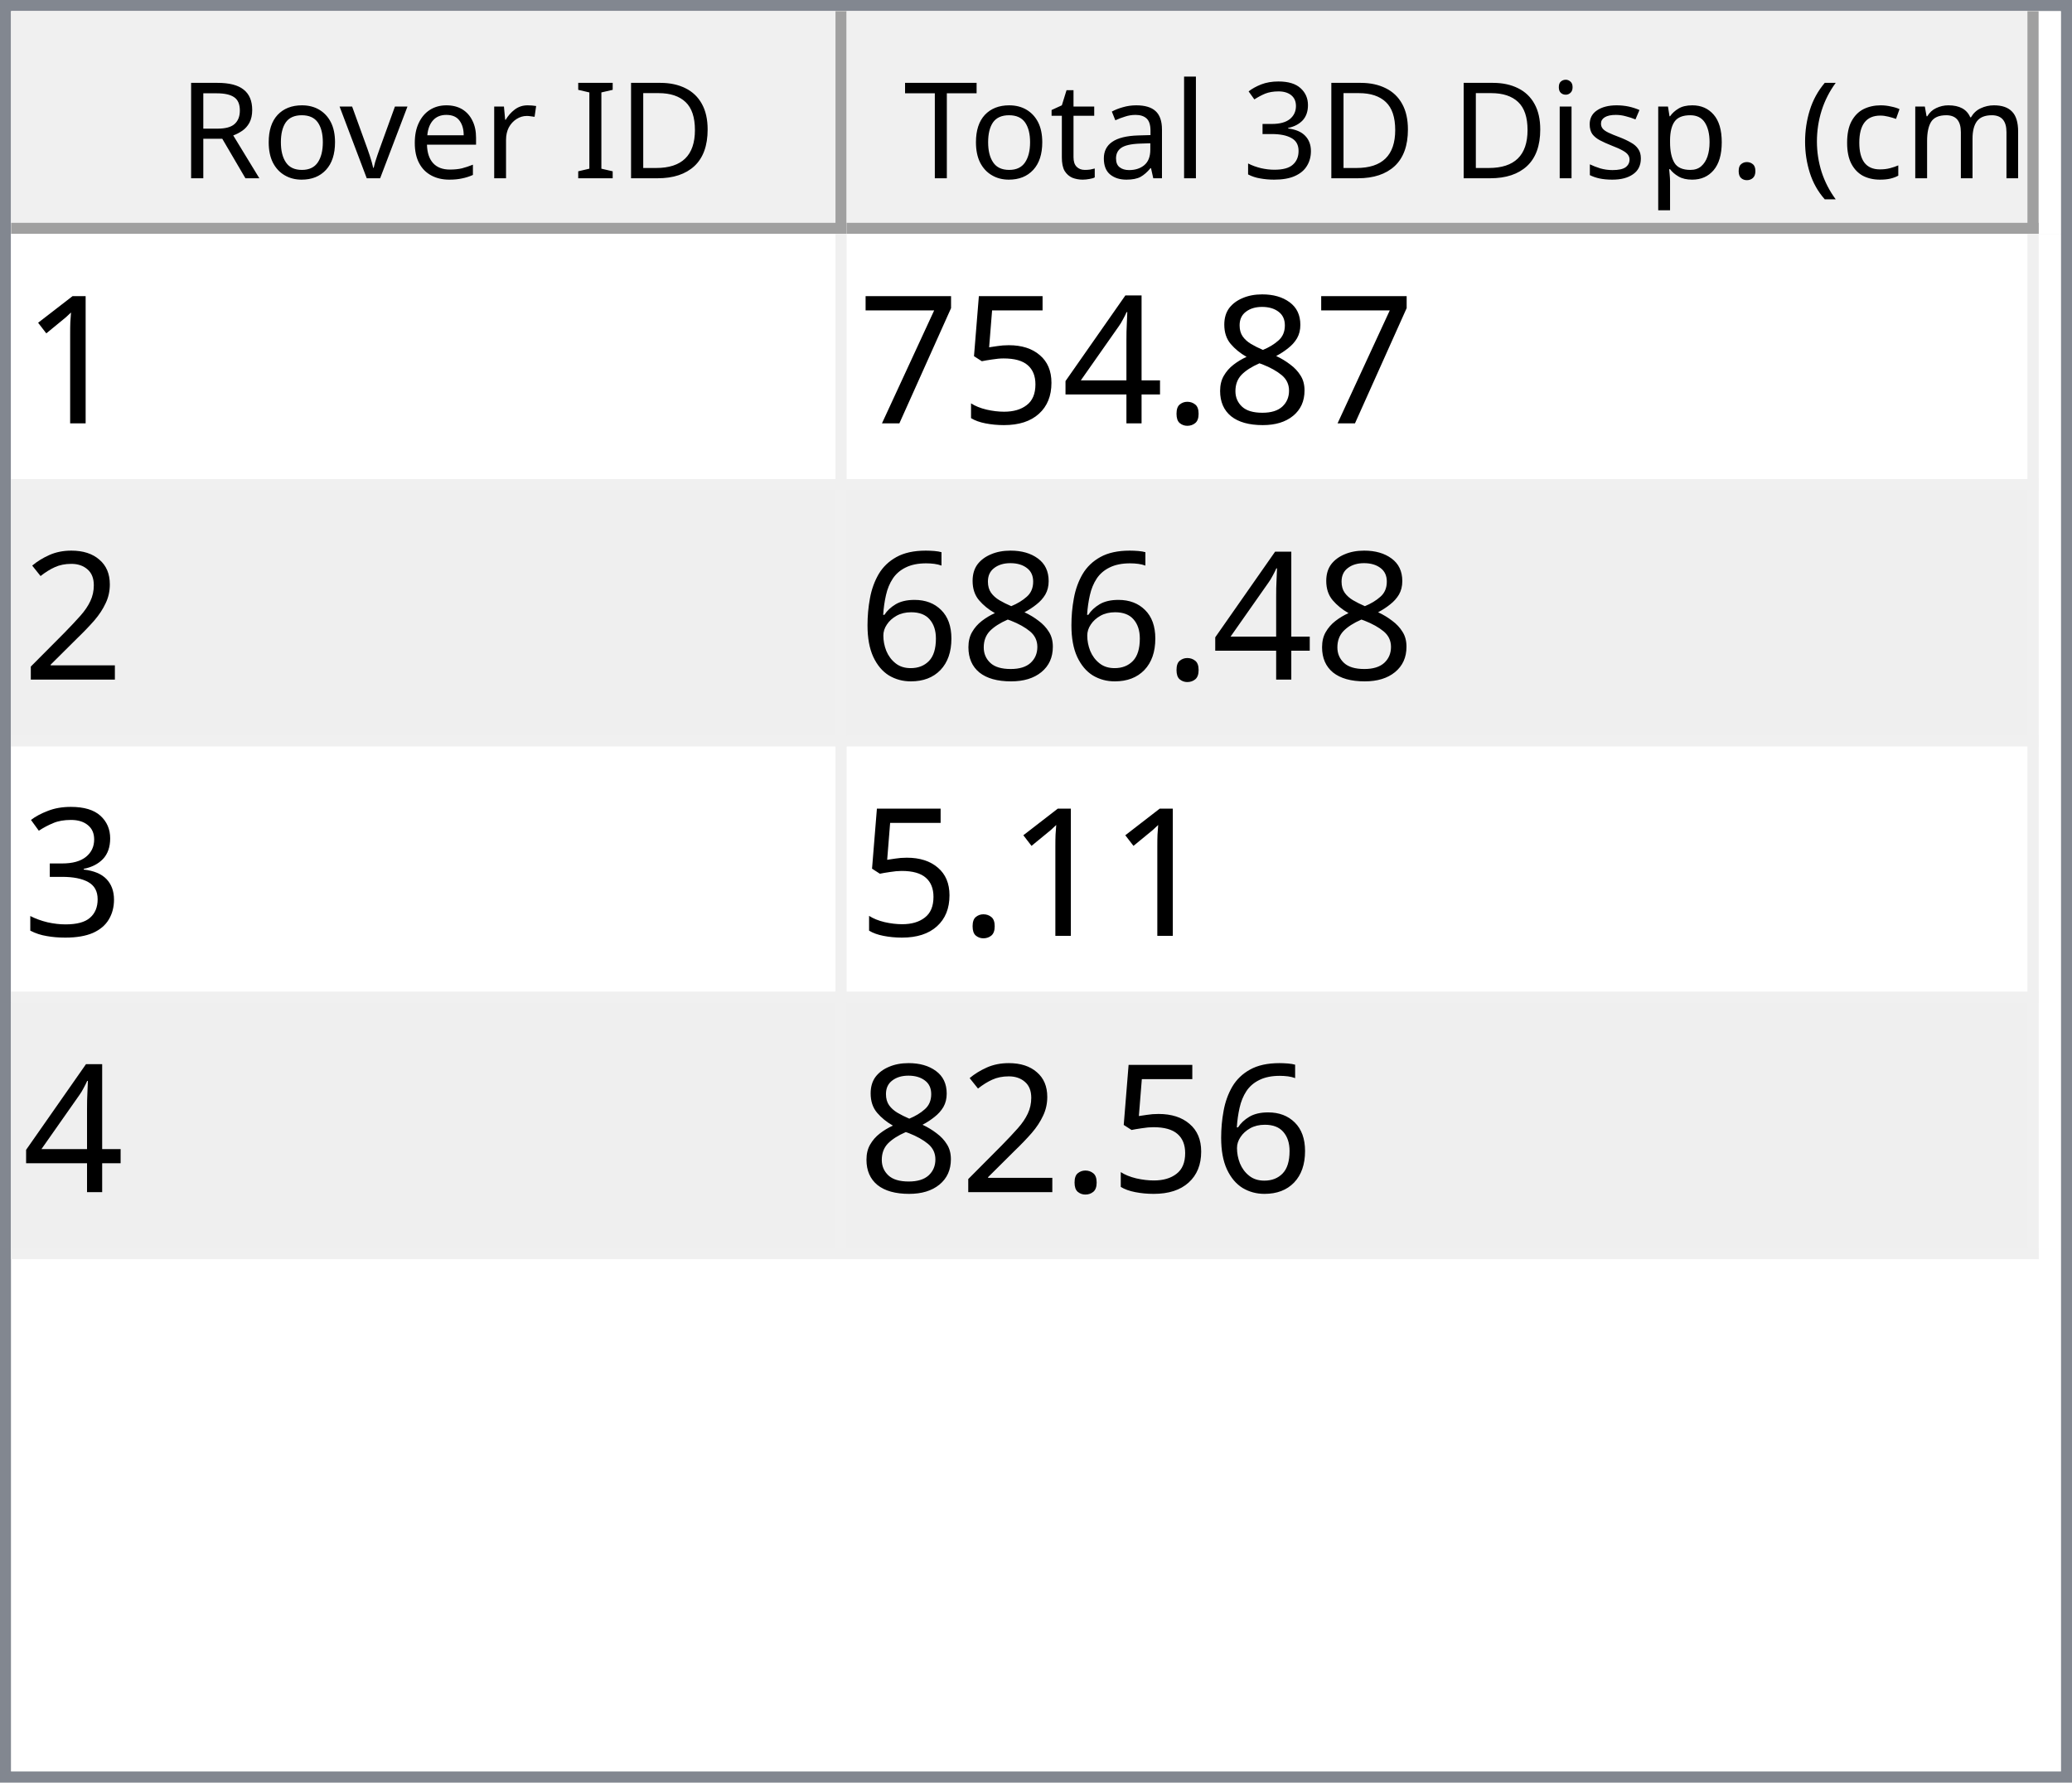
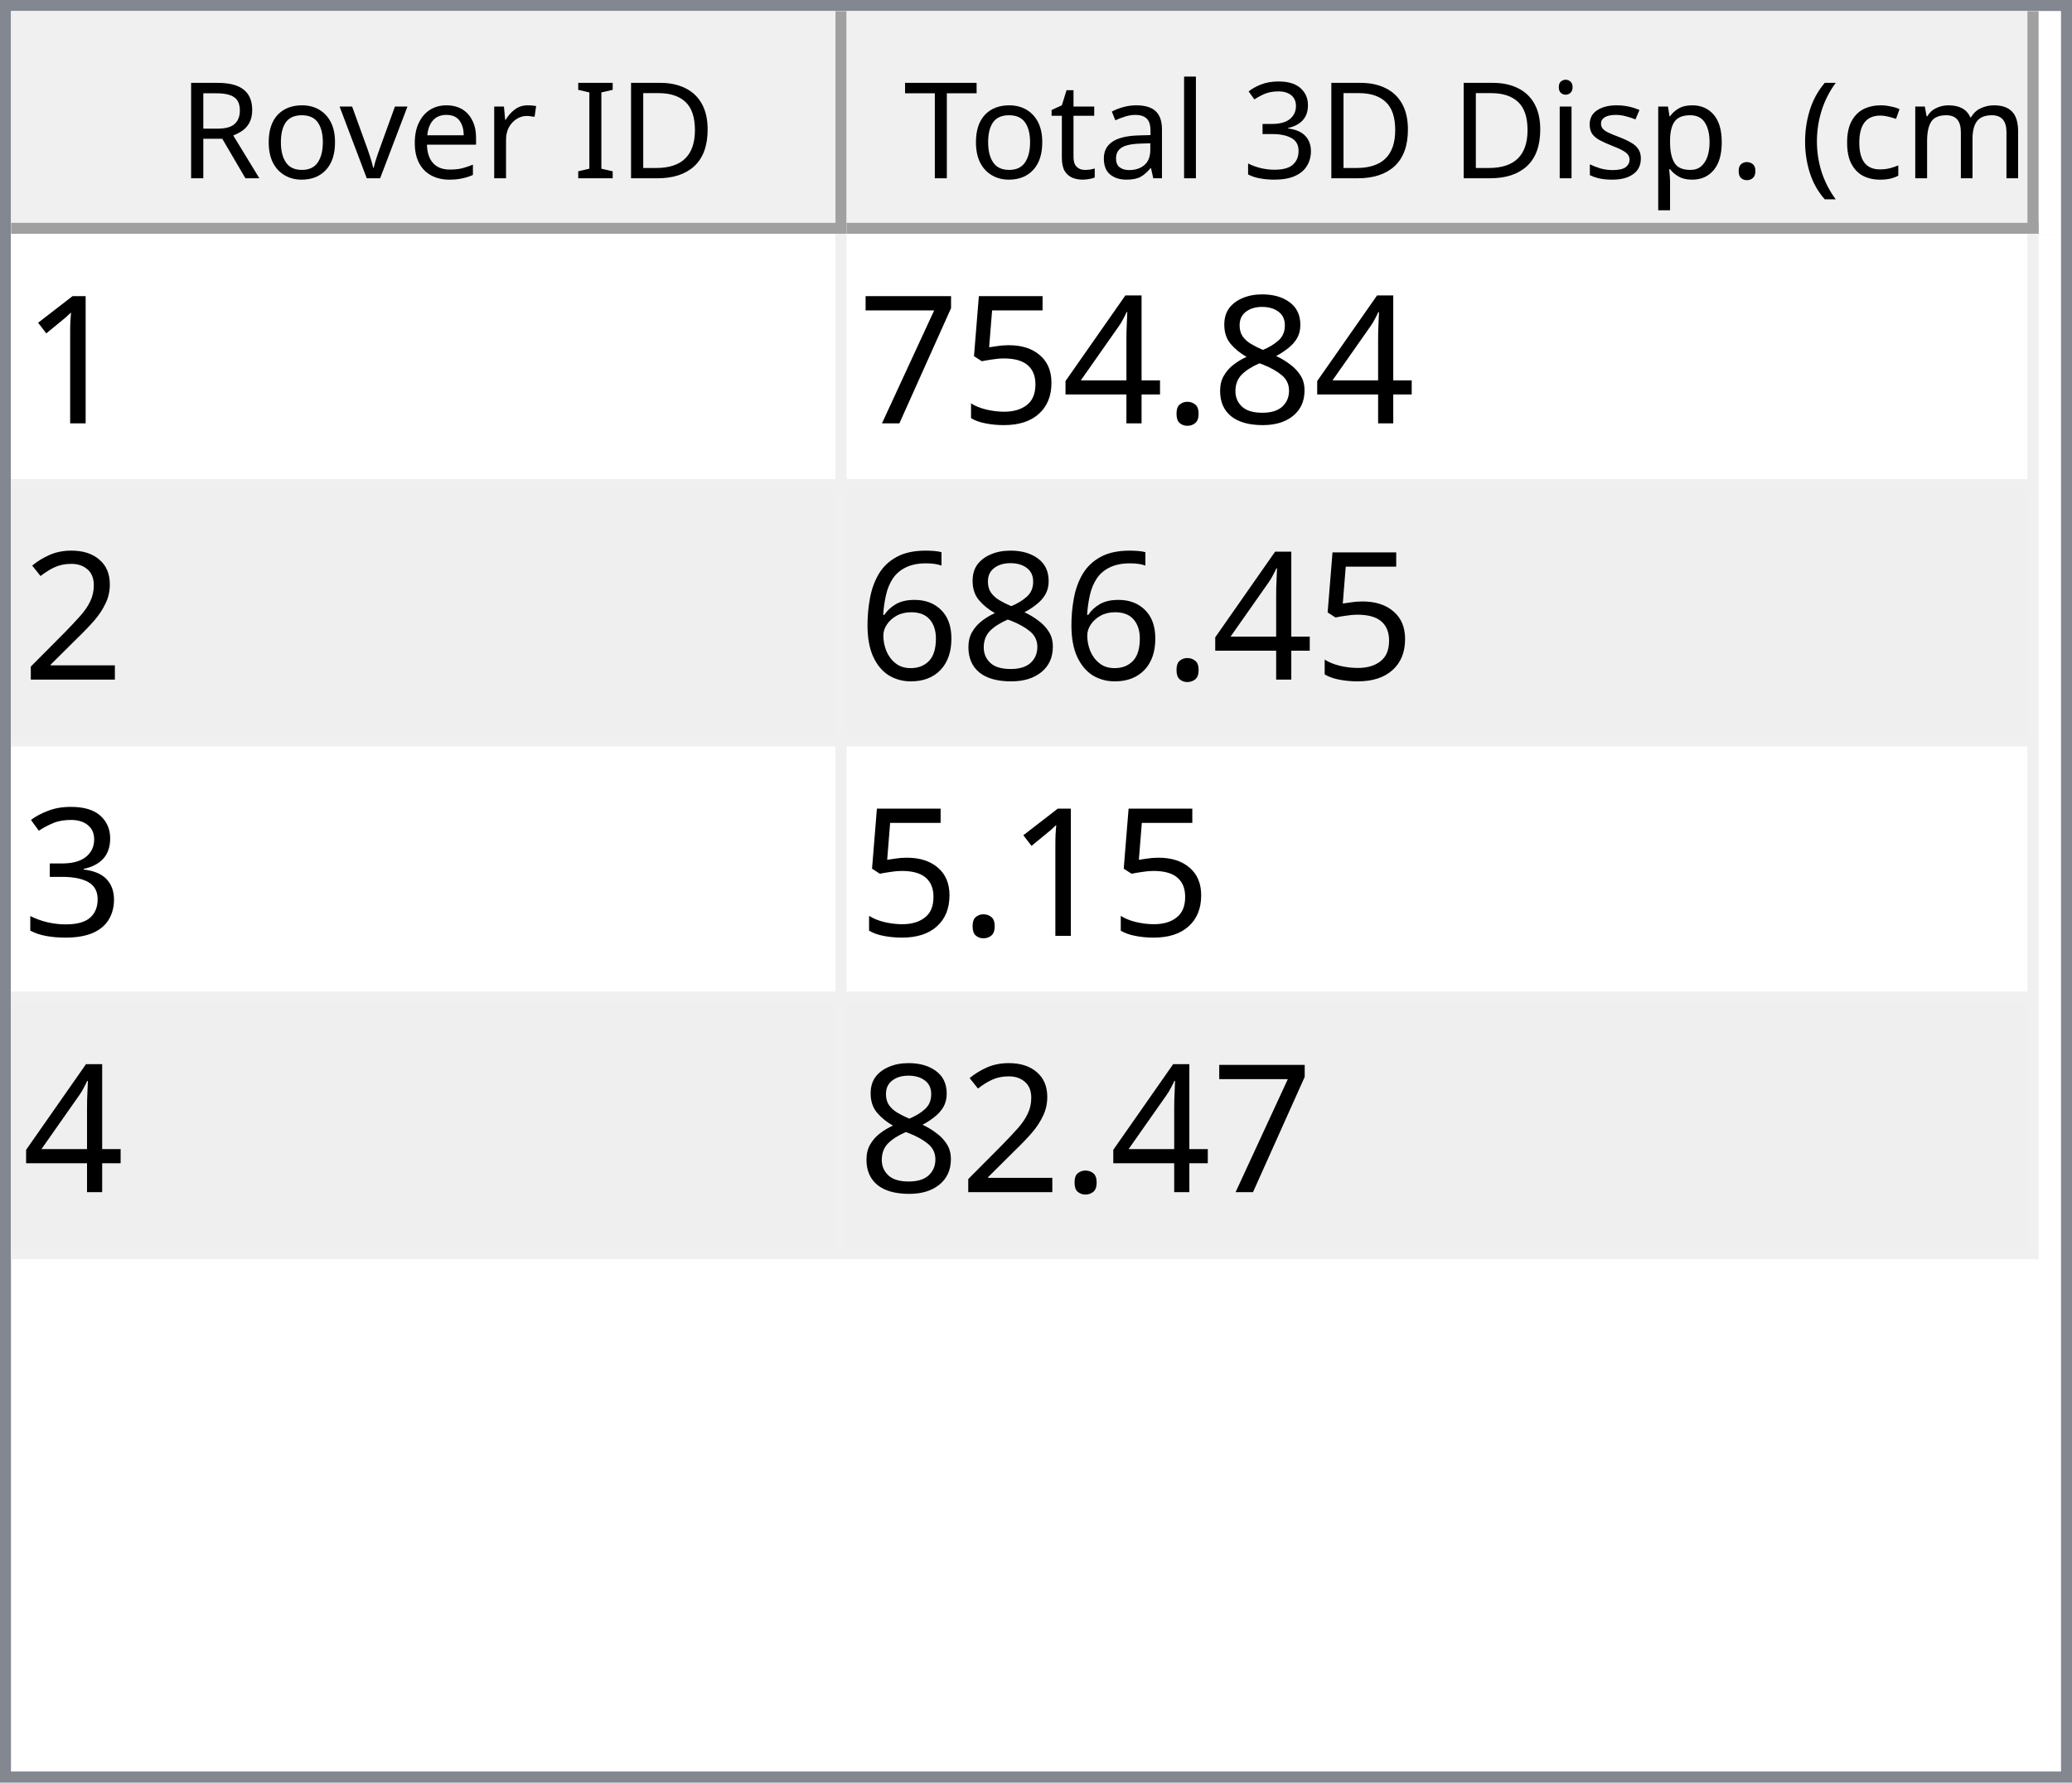
<svg xmlns="http://www.w3.org/2000/svg" style="fill-opacity:1; color-rendering:auto; color-interpolation:auto; text-rendering:auto; stroke:black; stroke-linecap:square; stroke-miterlimit:10; shape-rendering:auto; stroke-opacity:1; fill:black; stroke-dasharray:none; font-weight:normal; stroke-width:1; font-family:'Dialog'; font-style:normal; stroke-linejoin:miter; font-size:12px; stroke-dashoffset:0; image-rendering:auto;" width="186" height="160">
  <defs id="genericDefs" />
  <g>
    <defs id="defs1">
      <clipPath clipPathUnits="userSpaceOnUse" id="clipPath1">
        <path d="M0 0 L186 0 L186 160 L0 160 L0 0 Z" />
      </clipPath>
      <clipPath clipPathUnits="userSpaceOnUse" id="clipPath2">
        <path d="M0 0 L0 160 L186 160 L186 0 Z" />
      </clipPath>
      <clipPath clipPathUnits="userSpaceOnUse" id="clipPath3">
        <path d="M0 0 L0 20 L184 20 L184 0 Z" />
      </clipPath>
      <clipPath clipPathUnits="userSpaceOnUse" id="clipPath4">
        <path d="M0 0 L0 20 L75 20 L75 0 Z" />
      </clipPath>
      <clipPath clipPathUnits="userSpaceOnUse" id="clipPath5">
        <path d="M1 1 L1 19 L74 19 L74 1 Z" />
      </clipPath>
      <clipPath clipPathUnits="userSpaceOnUse" id="clipPath6">
        <path d="M0 0 L0 18 L73 18 L73 0 Z" />
      </clipPath>
      <clipPath clipPathUnits="userSpaceOnUse" id="clipPath7">
        <path d="M-0.5 -0.5 L-0.5 19.5 L74.5 19.5 L74.5 -0.5 Z" />
      </clipPath>
      <clipPath clipPathUnits="userSpaceOnUse" id="clipPath8">
        <path d="M0 0 L0 20 L107 20 L107 0 Z" />
      </clipPath>
      <clipPath clipPathUnits="userSpaceOnUse" id="clipPath9">
        <path d="M1 1 L1 19 L106 19 L106 1 Z" />
      </clipPath>
      <clipPath clipPathUnits="userSpaceOnUse" id="clipPath10">
        <path d="M0 0 L0 18 L105 18 L105 0 Z" />
      </clipPath>
      <clipPath clipPathUnits="userSpaceOnUse" id="clipPath11">
        <path d="M-0.5 -0.5 L-0.5 19.5 L106.5 19.5 L106.5 -0.5 Z" />
      </clipPath>
      <clipPath clipPathUnits="userSpaceOnUse" id="clipPath12">
        <path d="M0 0 L0 138 L184 138 L184 0 Z" />
      </clipPath>
      <clipPath clipPathUnits="userSpaceOnUse" id="clipPath13">
        <path d="M0 0 L0 92 L182 92 L182 0 Z" />
      </clipPath>
      <clipPath clipPathUnits="userSpaceOnUse" id="clipPath14">
        <path d="M-0.5 -0.5 L-0.5 91.5 L181.5 91.5 L181.5 -0.5 Z" />
      </clipPath>
      <clipPath clipPathUnits="userSpaceOnUse" id="clipPath15">
        <path d="M0 0 L0 22 L74 22 L74 0 Z" />
      </clipPath>
      <clipPath clipPathUnits="userSpaceOnUse" id="clipPath16">
        <path d="M0 0 L0 22 L106 22 L106 0 Z" />
      </clipPath>
      <font horiz-adv-x="64.551" id="font1">
        <font-face ascent="107.91" descent="25.098" units-per-em="100" style="font-style:normal; font-family:Segoe UI; font-weight:normal;" />
        <missing-glyph horiz-adv-x="64.551" d="M8.109 0 L8.109 68.266 L56.453 68.266 L56.453 0 L8.109 0 ZM15.328 7.234 L49.219 7.234 L49.219 61.031 L15.328 61.031 L15.328 7.234 Z" />
        <glyph unicode="D" horiz-adv-x="70.117" d="M9.188 0 L9.188 70.016 L28.516 70.016 Q65.531 70.016 65.531 35.891 Q65.531 19.672 55.25 9.836 Q44.969 0 27.734 0 L9.188 0 ZM17.391 62.594 L17.391 7.422 L27.828 7.422 Q41.609 7.422 49.273 14.797 Q56.938 22.172 56.938 35.688 Q56.938 62.594 28.328 62.594 L17.391 62.594 Z" />
        <glyph unicode="I" horiz-adv-x="26.611" d="M17.391 0 L9.188 0 L9.188 70.016 L17.391 70.016 L17.391 0 Z" />
        <glyph unicode=" " horiz-adv-x="27.393" d="" />
        <glyph unicode="r" horiz-adv-x="34.766" d="M34.188 41.891 Q32.078 43.5 28.125 43.5 Q23 43.5 19.555 38.672 Q16.109 33.844 16.109 25.484 L16.109 0 L8.109 0 L8.109 50 L16.109 50 L16.109 39.703 L16.312 39.703 Q18.016 44.969 21.531 47.922 Q25.047 50.875 29.391 50.875 Q32.516 50.875 34.188 50.203 L34.188 41.891 Z" />
        <glyph unicode="e" horiz-adv-x="52.295" d="M48.297 23 L12.984 23 Q13.188 14.656 17.484 10.109 Q21.781 5.562 29.297 5.562 Q37.75 5.562 44.828 11.141 L44.828 3.609 Q38.234 -1.172 27.391 -1.172 Q16.797 -1.172 10.742 5.641 Q4.688 12.453 4.688 24.812 Q4.688 36.469 11.305 43.82 Q17.922 51.172 27.734 51.172 Q37.547 51.172 42.922 44.828 Q48.297 38.484 48.297 27.203 L48.297 23 ZM40.094 29.781 Q40.047 36.719 36.75 40.578 Q33.453 44.438 27.594 44.438 Q21.922 44.438 17.969 40.383 Q14.016 36.328 13.094 29.781 L40.094 29.781 Z" />
        <glyph unicode="v" horiz-adv-x="47.9" d="M47.406 50 L27.484 0 L19.625 0 L0.688 50 L9.469 50 L22.172 13.672 Q23.578 9.672 23.922 6.688 L24.125 6.688 Q24.609 10.453 25.688 13.484 L38.969 50 L47.406 50 Z" />
        <glyph unicode="o" horiz-adv-x="58.594" d="M29 -1.172 Q17.922 -1.172 11.305 5.836 Q4.688 12.844 4.688 24.422 Q4.688 37.016 11.57 44.094 Q18.453 51.172 30.172 51.172 Q41.359 51.172 47.633 44.289 Q53.906 37.406 53.906 25.203 Q53.906 13.234 47.141 6.031 Q40.375 -1.172 29 -1.172 ZM29.594 44.438 Q21.875 44.438 17.383 39.188 Q12.891 33.938 12.891 24.703 Q12.891 15.828 17.43 10.695 Q21.969 5.562 29.594 5.562 Q37.359 5.562 41.531 10.594 Q45.703 15.625 45.703 24.906 Q45.703 34.281 41.531 39.359 Q37.359 44.438 29.594 44.438 Z" />
        <glyph unicode="R" horiz-adv-x="59.814" d="M59.375 0 L49.609 0 L37.891 19.625 Q36.281 22.359 34.766 24.289 Q33.25 26.219 31.664 27.438 Q30.078 28.656 28.25 29.219 Q26.422 29.781 24.125 29.781 L17.391 29.781 L17.391 0 L9.188 0 L9.188 70.016 L30.078 70.016 Q34.672 70.016 38.555 68.867 Q42.438 67.719 45.289 65.375 Q48.141 63.031 49.758 59.547 Q51.375 56.062 51.375 51.375 Q51.375 47.703 50.273 44.656 Q49.172 41.609 47.148 39.211 Q45.125 36.812 42.266 35.133 Q39.406 33.453 35.844 32.516 L35.844 32.328 Q37.594 31.547 38.891 30.547 Q40.188 29.547 41.359 28.18 Q42.531 26.812 43.68 25.078 Q44.828 23.344 46.234 21.047 L59.375 0 ZM17.391 62.594 L17.391 37.203 L28.516 37.203 Q31.594 37.203 34.203 38.133 Q36.812 39.062 38.719 40.797 Q40.625 42.531 41.703 45.047 Q42.781 47.562 42.781 50.688 Q42.781 56.297 39.141 59.445 Q35.5 62.594 28.609 62.594 L17.391 62.594 Z" />
        <glyph unicode=")" horiz-adv-x="30.176" d="M8.297 -15.922 L1.172 -15.922 Q16.406 2.344 16.406 26.812 Q16.406 51.469 1.078 70.016 L8.297 70.016 Q23.531 52.156 23.531 26.703 Q23.531 1.375 8.297 -15.922 Z" />
        <glyph unicode="m" horiz-adv-x="86.133" d="M79.109 0 L71.094 0 L71.094 28.719 Q71.094 37.016 68.531 40.727 Q65.969 44.438 59.906 44.438 Q54.781 44.438 51.195 39.75 Q47.609 35.062 47.609 28.516 L47.609 0 L39.594 0 L39.594 29.688 Q39.594 44.438 28.219 44.438 Q22.953 44.438 19.531 40.016 Q16.109 35.594 16.109 28.516 L16.109 0 L8.109 0 L8.109 50 L16.109 50 L16.109 42.094 L16.312 42.094 Q21.625 51.172 31.844 51.172 Q36.969 51.172 40.773 48.312 Q44.578 45.453 46 40.828 Q51.562 51.172 62.594 51.172 Q79.109 51.172 79.109 30.812 L79.109 0 Z" />
        <glyph unicode="c" horiz-adv-x="46.191" d="M42.188 2.297 Q36.422 -1.172 28.516 -1.172 Q17.828 -1.172 11.258 5.789 Q4.688 12.75 4.688 23.828 Q4.688 36.188 11.766 43.68 Q18.844 51.172 30.672 51.172 Q37.25 51.172 42.281 48.734 L42.281 40.531 Q36.719 44.438 30.375 44.438 Q22.703 44.438 17.797 38.945 Q12.891 33.453 12.891 24.516 Q12.891 15.719 17.508 10.641 Q22.125 5.562 29.891 5.562 Q36.422 5.562 42.188 9.906 L42.188 2.297 Z" />
        <glyph unicode="(" horiz-adv-x="30.176" d="M29.109 -15.922 L21.969 -15.922 Q6.844 1.375 6.844 26.703 Q6.844 52.156 21.969 70.016 L29.203 70.016 Q13.875 51.469 13.875 26.812 Q13.875 2.344 29.109 -15.922 Z" />
        <glyph unicode="." horiz-adv-x="21.68" d="M10.891 -1.078 Q8.641 -1.078 7.055 0.539 Q5.469 2.156 5.469 4.391 Q5.469 6.641 7.055 8.273 Q8.641 9.906 10.891 9.906 Q13.188 9.906 14.797 8.273 Q16.406 6.641 16.406 4.391 Q16.406 2.156 14.797 0.539 Q13.188 -1.078 10.891 -1.078 Z" />
        <glyph unicode="p" horiz-adv-x="58.789" d="M16.312 7.234 L16.109 7.234 L16.109 -23 L8.109 -23 L8.109 50 L16.109 50 L16.109 41.219 L16.312 41.219 Q22.219 51.172 33.594 51.172 Q43.266 51.172 48.688 44.461 Q54.109 37.75 54.109 26.469 Q54.109 13.922 48 6.375 Q41.891 -1.172 31.297 -1.172 Q21.578 -1.172 16.312 7.234 ZM16.109 27.391 L16.109 20.406 Q16.109 14.203 20.141 9.883 Q24.172 5.562 30.375 5.562 Q37.641 5.562 41.773 11.133 Q45.906 16.703 45.906 26.609 Q45.906 34.969 42.047 39.703 Q38.188 44.438 31.594 44.438 Q24.609 44.438 20.359 39.578 Q16.109 34.719 16.109 27.391 Z" />
        <glyph unicode="s" horiz-adv-x="42.432" d="M5.078 1.812 L5.078 10.406 Q11.625 5.562 19.484 5.562 Q30.031 5.562 30.031 12.594 Q30.031 14.594 29.125 15.992 Q28.219 17.391 26.68 18.461 Q25.141 19.531 23.07 20.383 Q21 21.234 18.609 22.172 Q15.281 23.484 12.766 24.828 Q10.25 26.172 8.57 27.859 Q6.891 29.547 6.031 31.695 Q5.172 33.844 5.172 36.719 Q5.172 40.234 6.789 42.945 Q8.406 45.656 11.086 47.484 Q13.766 49.312 17.211 50.242 Q20.656 51.172 24.312 51.172 Q30.812 51.172 35.938 48.922 L35.938 40.828 Q30.422 44.438 23.25 44.438 Q21 44.438 19.195 43.922 Q17.391 43.406 16.094 42.477 Q14.797 41.547 14.086 40.258 Q13.375 38.969 13.375 37.406 Q13.375 35.453 14.086 34.133 Q14.797 32.812 16.164 31.789 Q17.531 30.766 19.484 29.938 Q21.438 29.109 23.922 28.125 Q27.25 26.859 29.883 25.516 Q32.516 24.172 34.375 22.484 Q36.234 20.797 37.234 18.602 Q38.234 16.406 38.234 13.375 Q38.234 9.672 36.602 6.938 Q34.969 4.203 32.234 2.398 Q29.5 0.594 25.93 -0.289 Q22.359 -1.172 18.453 -1.172 Q10.75 -1.172 5.078 1.812 Z" />
        <glyph unicode="i" horiz-adv-x="24.219" d="M12.203 62.703 Q10.062 62.703 8.547 64.164 Q7.031 65.625 7.031 67.875 Q7.031 70.125 8.547 71.609 Q10.062 73.094 12.203 73.094 Q14.406 73.094 15.945 71.609 Q17.484 70.125 17.484 67.875 Q17.484 65.719 15.945 64.211 Q14.406 62.703 12.203 62.703 ZM16.109 0 L8.109 0 L8.109 50 L16.109 50 L16.109 0 Z" />
        <glyph unicode="3" horiz-adv-x="53.906" d="M46.531 19.828 Q46.531 15.094 44.75 11.211 Q42.969 7.328 39.719 4.57 Q36.469 1.812 31.93 0.297 Q27.391 -1.219 21.922 -1.219 Q11.922 -1.219 6 2.594 L6 11.188 Q13.094 5.609 22.219 5.609 Q25.875 5.609 28.828 6.539 Q31.781 7.469 33.906 9.227 Q36.031 10.984 37.18 13.477 Q38.328 15.969 38.328 19.094 Q38.328 32.812 18.797 32.812 L12.984 32.812 L12.984 39.594 L18.5 39.594 Q35.797 39.594 35.797 52.484 Q35.797 64.406 22.609 64.406 Q15.188 64.406 8.688 59.422 L8.688 67.188 Q15.375 71.188 24.609 71.188 Q29 71.188 32.57 69.969 Q36.141 68.75 38.68 66.555 Q41.219 64.359 42.609 61.281 Q44 58.203 44 54.5 Q44 40.672 30.031 36.719 L30.031 36.531 Q33.594 36.141 36.625 34.797 Q39.656 33.453 41.852 31.305 Q44.047 29.156 45.289 26.25 Q46.531 23.344 46.531 19.828 Z" />
        <glyph unicode="l" horiz-adv-x="24.219" d="M16.109 0 L8.109 0 L8.109 74.031 L16.109 74.031 L16.109 0 Z" />
        <glyph unicode="a" horiz-adv-x="50.879" d="M43.891 0 L35.891 0 L35.891 7.812 L35.688 7.812 Q30.469 -1.172 20.312 -1.172 Q12.844 -1.172 8.617 2.781 Q4.391 6.734 4.391 13.281 Q4.391 27.297 20.906 29.594 L35.891 31.688 Q35.891 44.438 25.594 44.438 Q16.547 44.438 9.281 38.281 L9.281 46.484 Q16.656 51.172 26.266 51.172 Q43.891 51.172 43.891 32.516 L43.891 0 ZM35.891 25.297 L23.828 23.641 Q18.266 22.859 15.43 20.875 Q12.594 18.891 12.594 13.875 Q12.594 10.203 15.211 7.883 Q17.828 5.562 22.172 5.562 Q28.125 5.562 32.008 9.742 Q35.891 13.922 35.891 20.312 L35.891 25.297 Z" />
        <glyph unicode="t" horiz-adv-x="33.887" d="M31.297 0.484 Q28.469 -1.078 23.828 -1.078 Q10.688 -1.078 10.688 13.578 L10.688 43.172 L2.094 43.172 L2.094 50 L10.688 50 L10.688 62.203 L18.703 64.797 L18.703 50 L31.297 50 L31.297 43.172 L18.703 43.172 L18.703 14.984 Q18.703 9.969 20.414 7.82 Q22.125 5.672 26.078 5.672 Q29.109 5.672 31.297 7.328 L31.297 0.484 Z" />
        <glyph unicode="T" horiz-adv-x="52.393" d="M50.594 62.594 L30.375 62.594 L30.375 0 L22.172 0 L22.172 62.594 L2 62.594 L2 70.016 L50.594 70.016 L50.594 62.594 Z" />
      </font>
      <font horiz-adv-x="75.0" id="font2">
        <font-face ascent="100.537" descent="21.973" units-per-em="100" style="font-style:normal; font-family:sans-serif; font-weight:normal;" />
        <missing-glyph horiz-adv-x="75.0" d="M12.5 0 L12.5 62.5 L62.5 62.5 L62.5 0 L12.5 0 ZM14.062 1.562 L60.938 1.562 L60.938 60.938 L14.062 60.938 L14.062 1.562 Z" />
        <glyph unicode="1" horiz-adv-x="55.615" d="M37.25 0 L28.469 0 L28.469 56 Q25.297 52.984 20.141 49.953 Q14.984 46.922 10.891 45.406 L10.891 53.906 Q18.266 57.375 23.781 62.305 Q29.297 67.234 31.594 71.875 L37.25 71.875 L37.25 0 Z" />
        <glyph unicode="8" horiz-adv-x="55.615" d="M17.672 38.812 Q12.203 40.828 9.57 44.539 Q6.938 48.25 6.938 53.422 Q6.938 61.234 12.555 66.555 Q18.172 71.875 27.484 71.875 Q36.859 71.875 42.578 66.43 Q48.297 60.984 48.297 53.172 Q48.297 48.188 45.68 44.508 Q43.062 40.828 37.75 38.812 Q44.344 36.672 47.781 31.883 Q51.219 27.094 51.219 20.453 Q51.219 11.281 44.727 5.031 Q38.234 -1.219 27.641 -1.219 Q17.047 -1.219 10.547 5.055 Q4.047 11.328 4.047 20.703 Q4.047 27.688 7.594 32.398 Q11.141 37.109 17.672 38.812 ZM15.922 53.719 Q15.922 48.641 19.195 45.414 Q22.469 42.188 27.688 42.188 Q32.766 42.188 36.016 45.383 Q39.266 48.578 39.266 53.219 Q39.266 58.062 35.914 61.359 Q32.562 64.656 27.594 64.656 Q22.562 64.656 19.242 61.43 Q15.922 58.203 15.922 53.719 ZM13.094 20.656 Q13.094 16.891 14.875 13.375 Q16.656 9.859 20.172 7.93 Q23.688 6 27.734 6 Q34.031 6 38.133 10.055 Q42.234 14.109 42.234 20.359 Q42.234 26.703 38.016 30.859 Q33.797 35.016 27.438 35.016 Q21.234 35.016 17.164 30.914 Q13.094 26.812 13.094 20.656 Z" />
        <glyph unicode="." horiz-adv-x="27.783" d="M9.078 0 L9.078 10.016 L19.094 10.016 L19.094 0 L9.078 0 Z" />
        <glyph unicode="4" horiz-adv-x="55.615" d="M32.328 0 L32.328 17.141 L1.266 17.141 L1.266 25.203 L33.938 71.578 L41.109 71.578 L41.109 25.203 L50.781 25.203 L50.781 17.141 L41.109 17.141 L41.109 0 L32.328 0 ZM32.328 25.203 L32.328 57.469 L9.906 25.203 L32.328 25.203 Z" />
        <glyph unicode="5" horiz-adv-x="55.615" d="M4.156 18.75 L13.375 19.531 Q14.406 12.797 18.141 9.398 Q21.875 6 27.156 6 Q33.5 6 37.891 10.789 Q42.281 15.578 42.281 23.484 Q42.281 31 38.062 35.352 Q33.844 39.703 27 39.703 Q22.75 39.703 19.336 37.773 Q15.922 35.844 13.969 32.766 L5.719 33.844 L12.641 70.609 L48.25 70.609 L48.25 62.203 L19.672 62.203 L15.828 42.969 Q22.266 47.469 29.344 47.469 Q38.719 47.469 45.164 40.969 Q51.609 34.469 51.609 24.266 Q51.609 14.547 45.953 7.469 Q39.062 -1.219 27.156 -1.219 Q17.391 -1.219 11.211 4.25 Q5.031 9.719 4.156 18.75 Z" />
        <glyph unicode="7" horiz-adv-x="55.615" d="M4.734 62.203 L4.734 70.656 L51.078 70.656 L51.078 63.812 Q44.234 56.547 37.523 44.484 Q30.812 32.422 27.156 19.672 Q24.516 10.688 23.781 0 L14.75 0 Q14.891 8.453 18.062 20.414 Q21.234 32.375 27.172 43.484 Q33.109 54.594 39.797 62.203 L4.734 62.203 Z" />
        <glyph unicode="2" horiz-adv-x="55.615" d="M50.344 8.453 L50.344 0 L3.031 0 Q2.938 3.172 4.047 6.109 Q5.859 10.938 9.836 15.625 Q13.812 20.312 21.344 26.469 Q33.016 36.031 37.117 41.625 Q41.219 47.219 41.219 52.203 Q41.219 57.422 37.477 61.008 Q33.734 64.594 27.734 64.594 Q21.391 64.594 17.578 60.789 Q13.766 56.984 13.719 50.25 L4.688 51.172 Q5.609 61.281 11.664 66.578 Q17.719 71.875 27.938 71.875 Q38.234 71.875 44.242 66.164 Q50.25 60.453 50.25 52 Q50.25 47.703 48.492 43.555 Q46.734 39.406 42.656 34.812 Q38.578 30.219 29.109 22.219 Q21.188 15.578 18.945 13.211 Q16.703 10.844 15.234 8.453 L50.344 8.453 Z" />
        <glyph unicode="6" horiz-adv-x="55.615" d="M49.75 54.047 L41.016 53.375 Q39.844 58.547 37.703 60.891 Q34.125 64.656 28.906 64.656 Q24.703 64.656 21.531 62.312 Q17.391 59.281 14.992 53.469 Q12.594 47.656 12.5 36.922 Q15.672 41.75 20.266 44.094 Q24.859 46.438 29.891 46.438 Q38.672 46.438 44.852 39.969 Q51.031 33.5 51.031 23.25 Q51.031 16.5 48.125 10.719 Q45.219 4.938 40.141 1.859 Q35.062 -1.219 28.609 -1.219 Q17.625 -1.219 10.695 6.859 Q3.766 14.938 3.766 33.5 Q3.766 54.25 11.422 63.672 Q18.109 71.875 29.438 71.875 Q37.891 71.875 43.289 67.141 Q48.688 62.406 49.75 54.047 ZM13.875 23.188 Q13.875 18.656 15.797 14.508 Q17.719 10.359 21.188 8.18 Q24.656 6 28.469 6 Q34.031 6 38.039 10.492 Q42.047 14.984 42.047 22.703 Q42.047 30.125 38.086 34.398 Q34.125 38.672 28.125 38.672 Q22.172 38.672 18.023 34.398 Q13.875 30.125 13.875 23.188 Z" />
        <glyph unicode="3" horiz-adv-x="55.615" d="M4.203 18.891 L12.984 20.062 Q14.5 12.594 18.141 9.297 Q21.781 6 27 6 Q33.203 6 37.477 10.297 Q41.75 14.594 41.75 20.953 Q41.75 27 37.797 30.93 Q33.844 34.859 27.734 34.859 Q25.25 34.859 21.531 33.891 L22.516 41.609 Q23.391 41.5 23.922 41.5 Q29.547 41.5 34.039 44.43 Q38.531 47.359 38.531 53.469 Q38.531 58.297 35.258 61.477 Q31.984 64.656 26.812 64.656 Q21.688 64.656 18.266 61.43 Q14.844 58.203 13.875 51.766 L5.078 53.328 Q6.688 62.156 12.398 67.016 Q18.109 71.875 26.609 71.875 Q32.469 71.875 37.398 69.359 Q42.328 66.844 44.945 62.5 Q47.562 58.156 47.562 53.266 Q47.562 48.641 45.07 44.828 Q42.578 41.016 37.703 38.766 Q44.047 37.312 47.562 32.695 Q51.078 28.078 51.078 21.141 Q51.078 11.766 44.242 5.25 Q37.406 -1.266 26.953 -1.266 Q17.531 -1.266 11.305 4.352 Q5.078 9.969 4.203 18.891 Z" />
      </font>
    </defs>
    <g style="fill:white; stroke:white;">
      <rect x="0" y="0" width="186" style="clip-path:url(#clipPath1); stroke:none;" height="160" />
    </g>
    <g style="fill:white; text-rendering:optimizeSpeed; color-rendering:optimizeSpeed; image-rendering:optimizeSpeed; shape-rendering:crispEdges; stroke:white; color-interpolation:sRGB;">
      <rect x="0" width="186" height="160" y="0" style="stroke:none;" />
      <path style="stroke:none;" d="M0 160 L186 160 L186 0 L0 0 Z" />
    </g>
    <g style="fill:rgb(240,240,240); font-family:'Segoe UI'; stroke:rgb(240,240,240);">
      <rect x="0" y="0" width="186" style="clip-path:url(#clipPath2); stroke:none;" height="160" />
    </g>
    <g style="fill:rgb(130,135,144); font-family:'Segoe UI'; stroke:rgb(130,135,144);">
      <path d="M0 0 L186 0 L186 160 L0 160 L0 0 ZM1 1 L185 1 L185 159 L1 159 L1 1 Z" style="fill-rule:evenodd; clip-path:url(#clipPath2); stroke:none;" />
    </g>
    <g style="fill:white; font-family:'Segoe UI'; stroke:white;" transform="translate(1,1)">
      <rect x="0" y="0" width="184" style="clip-path:url(#clipPath3); stroke:none;" height="20" />
    </g>
    <g style="fill:rgb(240,240,240); font-family:'Segoe UI'; stroke:rgb(240,240,240);" transform="translate(1,1)">
      <rect x="0" y="0" width="75" style="clip-path:url(#clipPath4); stroke:none;" height="20" />
    </g>
    <g style="font-family:'Segoe UI';" transform="translate(2,2)">
      <text x="14" xml:space="preserve" y="14" style="clip-path:url(#clipPath6); stroke:none;">Rover ID</text>
    </g>
    <g style="fill:rgb(160,160,160); font-family:'Segoe UI'; stroke:rgb(160,160,160); stroke-linejoin:bevel;" transform="translate(1.5,1.5)">
      <line x1="74" x2="74" y1="0" style="fill:none; clip-path:url(#clipPath7);" y2="19" />
    </g>
    <g style="fill:rgb(160,160,160); font-family:'Segoe UI'; stroke:rgb(160,160,160); stroke-linejoin:bevel;" transform="matrix(1,0,0,1,1,1) translate(0.5,0.5)">
      <line x1="0" x2="74" y1="19" style="fill:none; clip-path:url(#clipPath7);" y2="19" />
    </g>
    <g style="fill:rgb(240,240,240); font-family:'Segoe UI'; stroke:rgb(240,240,240);" transform="translate(76,1)">
      <rect x="0" y="0" width="107" style="clip-path:url(#clipPath8); stroke:none;" height="20" />
    </g>
    <g style="font-family:'Segoe UI';" transform="translate(77,2)">
      <text x="1" xml:space="preserve" y="14" style="clip-path:url(#clipPath10); stroke:none;"> Total 3D Disp. (cm)</text>
    </g>
    <g style="fill:rgb(160,160,160); font-family:'Segoe UI'; stroke:rgb(160,160,160); stroke-linejoin:bevel;" transform="translate(76.5,1.5)">
      <line x1="106" x2="106" y1="0" style="fill:none; clip-path:url(#clipPath11);" y2="19" />
    </g>
    <g style="fill:rgb(160,160,160); font-family:'Segoe UI'; stroke:rgb(160,160,160); stroke-linejoin:bevel;" transform="matrix(1,0,0,1,76,1) translate(0.5,0.5)">
      <line x1="0" x2="106" y1="19" style="fill:none; clip-path:url(#clipPath11);" y2="19" />
    </g>
    <g style="fill:white; font-family:'Segoe UI'; stroke:white;" transform="translate(1,21)">
      <rect x="0" y="0" width="184" style="clip-path:url(#clipPath12); stroke:none;" height="138" />
    </g>
    <g style="fill:rgb(240,240,240); font-size:16px; font-family:sans-serif; stroke:rgb(240,240,240);" transform="translate(1,21)">
      <rect x="0" y="0" width="182" style="clip-path:url(#clipPath13); stroke:none;" height="92" />
      <line transform="translate(0.5,0.5)" x1="0" x2="181" y1="22" style="clip-path:url(#clipPath14); fill:none; stroke-linejoin:bevel;" y2="22" />
    </g>
    <g transform="matrix(1,0,0,1,1,21) translate(0.5,0.5)" style="fill:rgb(240,240,240); font-size:16px; font-family:sans-serif; stroke:rgb(240,240,240); stroke-linejoin:bevel;">
      <line x1="0" x2="181" y1="45" style="fill:none; clip-path:url(#clipPath14);" y2="45" />
    </g>
    <g transform="matrix(1,0,0,1,1,21) translate(0.5,0.5)" style="fill:rgb(240,240,240); font-size:16px; font-family:sans-serif; stroke:rgb(240,240,240); stroke-linejoin:bevel;">
      <line x1="0" x2="181" y1="68" style="fill:none; clip-path:url(#clipPath14);" y2="68" />
    </g>
    <g transform="matrix(1,0,0,1,1,21) translate(0.5,0.5)" style="fill:rgb(240,240,240); font-size:16px; font-family:sans-serif; stroke:rgb(240,240,240); stroke-linejoin:bevel;">
      <line x1="0" x2="181" y1="91" style="fill:none; clip-path:url(#clipPath14);" y2="91" />
    </g>
    <g transform="matrix(1,0,0,1,1,21) translate(0.5,0.5)" style="fill:rgb(240,240,240); font-size:16px; font-family:sans-serif; stroke:rgb(240,240,240); stroke-linejoin:bevel;">
      <line x1="74" x2="74" y1="0" style="fill:none; clip-path:url(#clipPath14);" y2="91" />
    </g>
    <g transform="matrix(1,0,0,1,1,21) translate(0.5,0.5)" style="fill:rgb(240,240,240); font-size:16px; font-family:sans-serif; stroke:rgb(240,240,240); stroke-linejoin:bevel;">
      <line x1="181" x2="181" y1="0" style="fill:none; clip-path:url(#clipPath14);" y2="91" />
    </g>
    <g style="fill:white; font-size:16px; font-family:sans-serif; stroke:white;" transform="matrix(1,0,0,1,1,21)">
      <rect x="0" y="0" width="74" style="clip-path:url(#clipPath15); stroke:none;" height="22" />
      <text x="1" y="17" style="fill:black; clip-path:url(#clipPath15); stroke:none;" xml:space="preserve">1</text>
    </g>
    <g style="fill:white; font-size:16px; font-family:sans-serif; stroke:white;" transform="matrix(1,0,0,1,1,21) translate(75,0)">
      <rect x="0" y="0" width="106" style="clip-path:url(#clipPath16); stroke:none;" height="22" />
-       <text x="1" y="17" style="fill:black; clip-path:url(#clipPath16); stroke:none;" xml:space="preserve">754.87</text>
+       <text x="1" y="17" style="fill:black; clip-path:url(#clipPath16); stroke:none;" xml:space="preserve">754.84</text>
    </g>
    <g style="fill:rgb(239,239,239); font-size:16px; font-family:sans-serif; stroke:rgb(239,239,239);" transform="matrix(1,0,0,1,1,21) translate(0,23)">
      <rect x="0" y="0" width="74" style="clip-path:url(#clipPath15); stroke:none;" height="22" />
      <text x="1" y="17" style="fill:black; clip-path:url(#clipPath15); stroke:none;" xml:space="preserve">2</text>
    </g>
    <g style="fill:rgb(239,239,239); font-size:16px; font-family:sans-serif; stroke:rgb(239,239,239);" transform="matrix(1,0,0,1,1,21) translate(75,23)">
      <rect x="0" y="0" width="106" style="clip-path:url(#clipPath16); stroke:none;" height="22" />
-       <text x="1" y="17" style="fill:black; clip-path:url(#clipPath16); stroke:none;" xml:space="preserve">686.48</text>
+       <text x="1" y="17" style="fill:black; clip-path:url(#clipPath16); stroke:none;" xml:space="preserve">686.45</text>
    </g>
    <g style="fill:white; font-size:16px; font-family:sans-serif; stroke:white;" transform="matrix(1,0,0,1,1,21) translate(0,46)">
      <rect x="0" y="0" width="74" style="clip-path:url(#clipPath15); stroke:none;" height="22" />
      <text x="1" y="17" style="fill:black; clip-path:url(#clipPath15); stroke:none;" xml:space="preserve">3</text>
    </g>
    <g style="fill:white; font-size:16px; font-family:sans-serif; stroke:white;" transform="matrix(1,0,0,1,1,21) translate(75,46)">
      <rect x="0" y="0" width="106" style="clip-path:url(#clipPath16); stroke:none;" height="22" />
-       <text x="1" y="17" style="fill:black; clip-path:url(#clipPath16); stroke:none;" xml:space="preserve">5.11</text>
+       <text x="1" y="17" style="fill:black; clip-path:url(#clipPath16); stroke:none;" xml:space="preserve">5.15</text>
    </g>
    <g style="fill:rgb(239,239,239); font-size:16px; font-family:sans-serif; stroke:rgb(239,239,239);" transform="matrix(1,0,0,1,1,21) translate(0,69)">
      <rect x="0" y="0" width="74" style="clip-path:url(#clipPath15); stroke:none;" height="22" />
      <text x="1" y="17" style="fill:black; clip-path:url(#clipPath15); stroke:none;" xml:space="preserve">4</text>
    </g>
    <g style="fill:rgb(239,239,239); font-size:16px; font-family:sans-serif; stroke:rgb(239,239,239);" transform="matrix(1,0,0,1,1,21) translate(75,69)">
      <rect x="0" y="0" width="106" style="clip-path:url(#clipPath16); stroke:none;" height="22" />
-       <text x="1" y="17" style="fill:black; clip-path:url(#clipPath16); stroke:none;" xml:space="preserve">82.56</text>
+       <text x="1" y="17" style="fill:black; clip-path:url(#clipPath16); stroke:none;" xml:space="preserve">82.47</text>
    </g>
  </g>
</svg>
